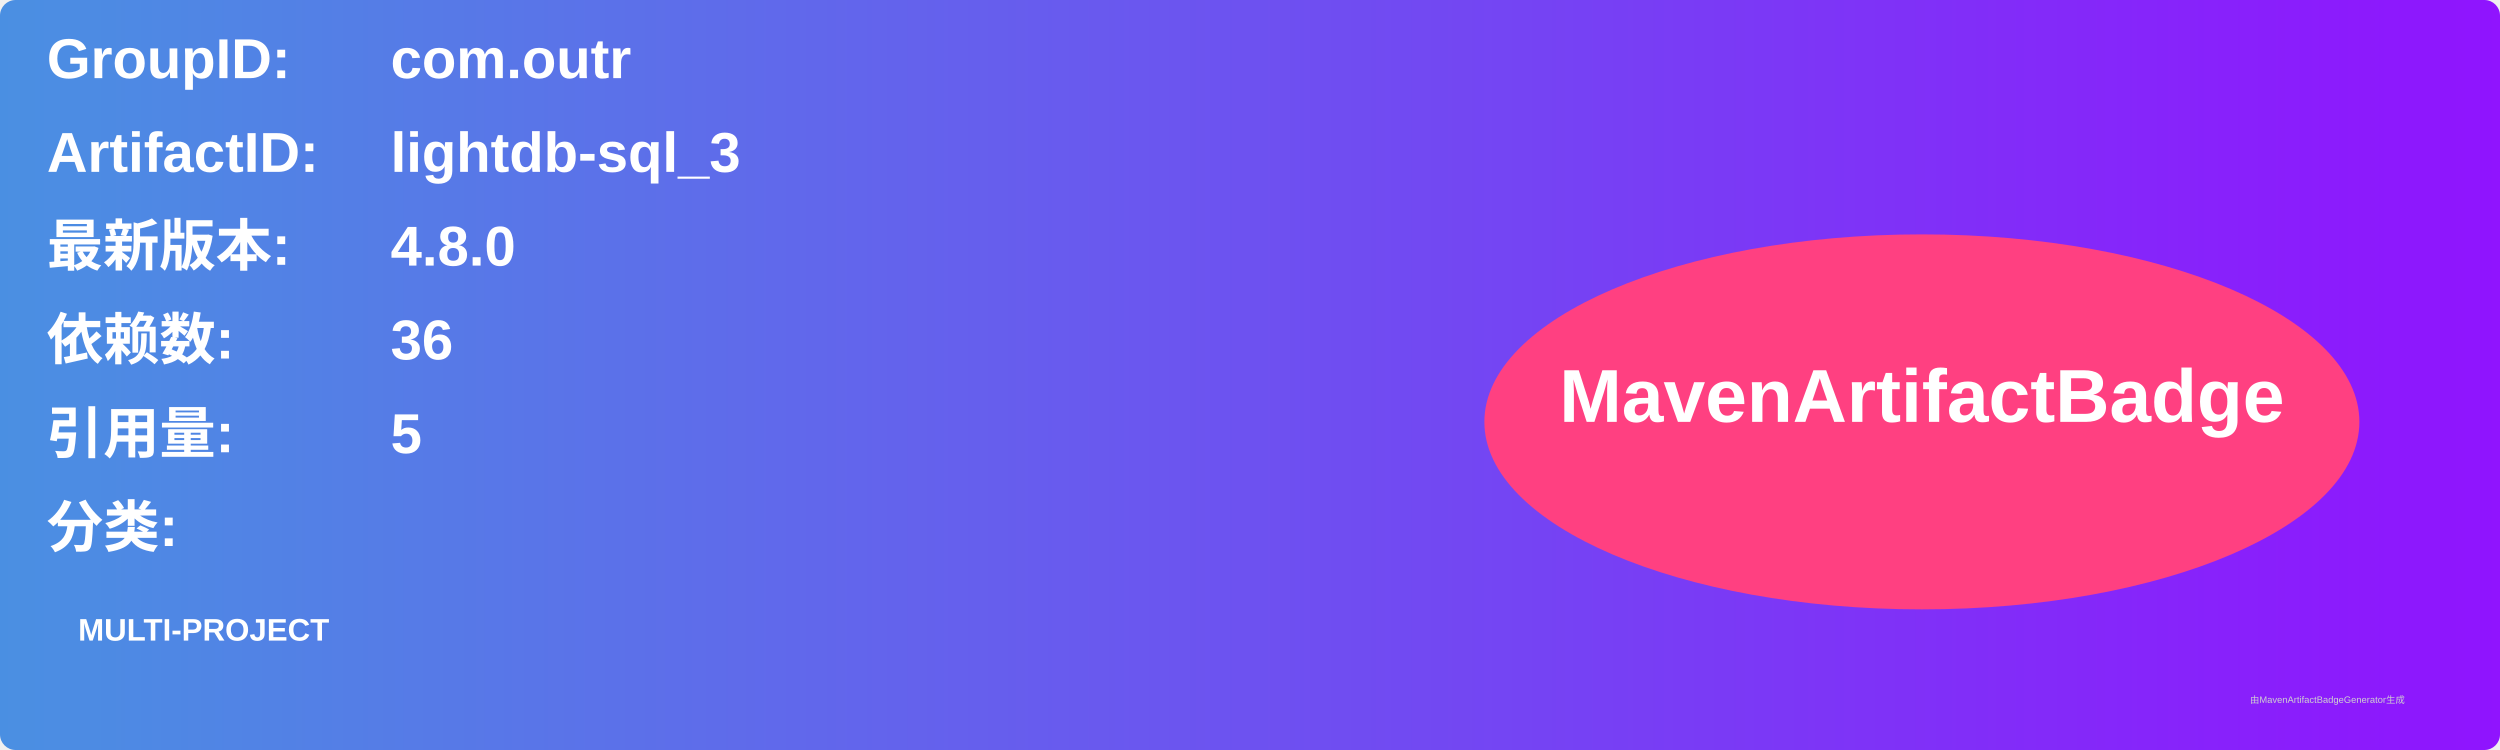
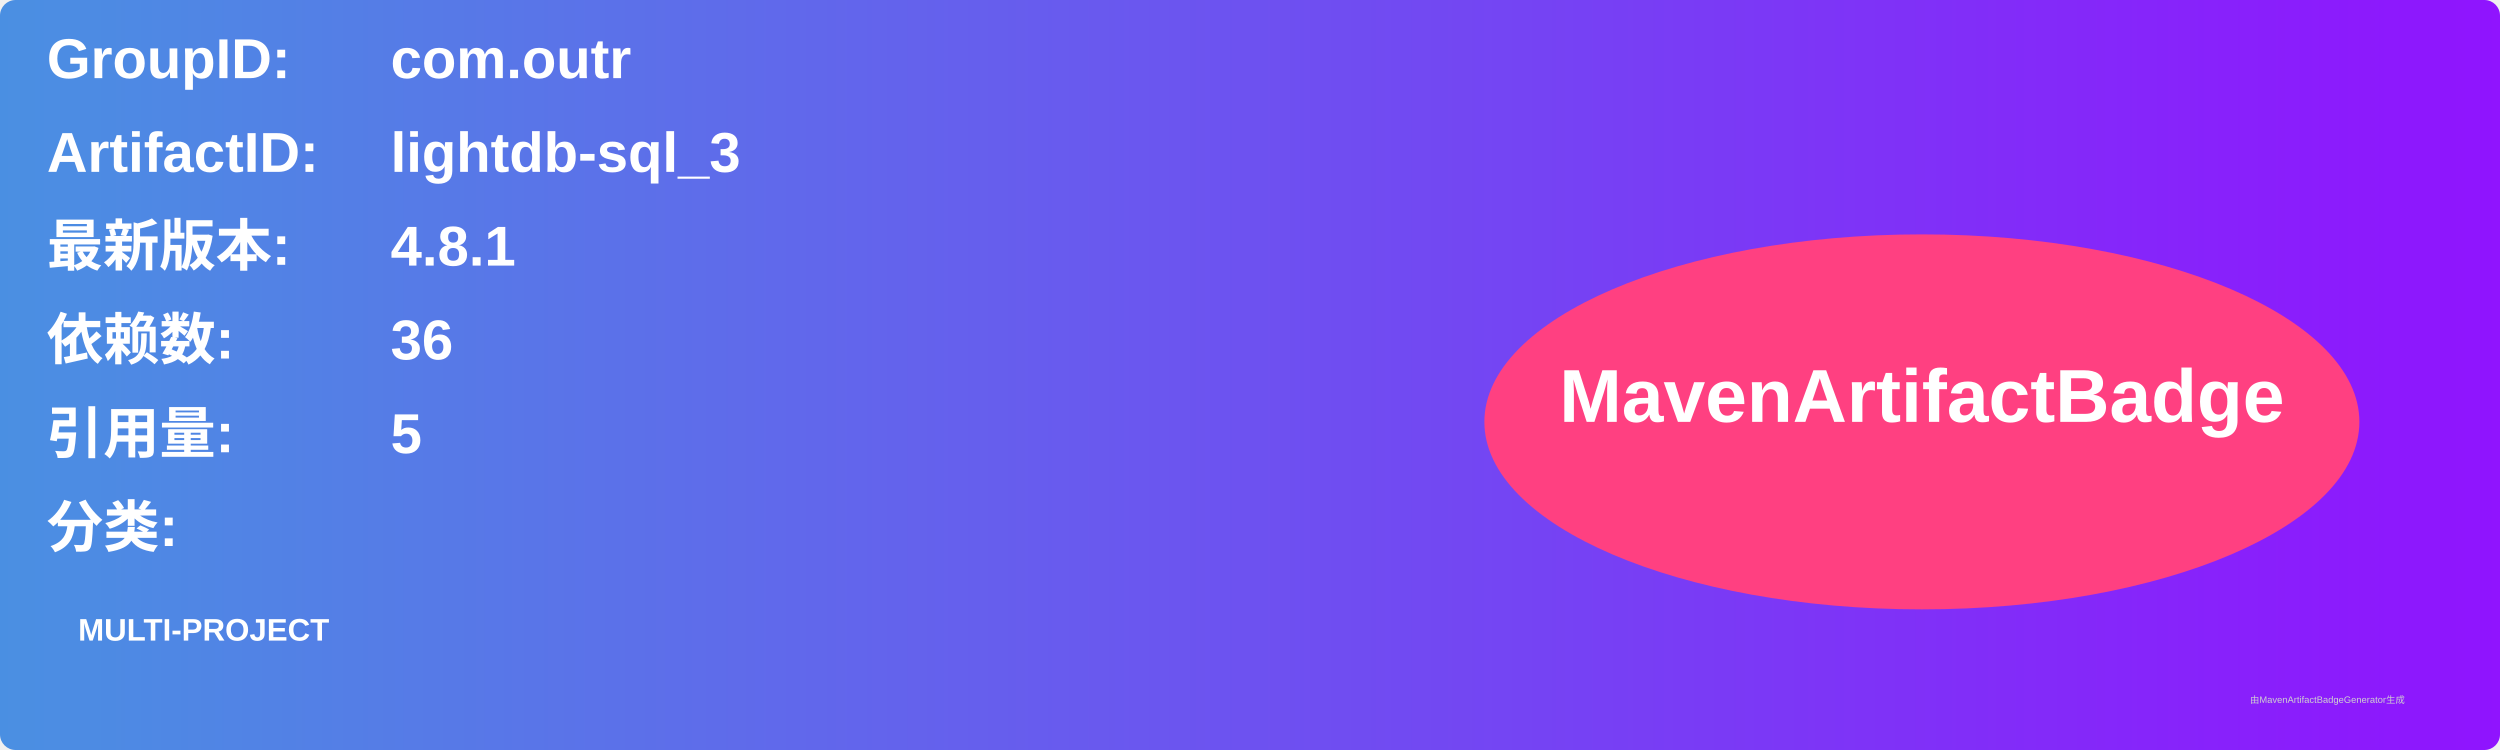
<svg xmlns="http://www.w3.org/2000/svg" width="800" height="240" viewBox="0 0 800 240">
  <linearGradient id="grad" x1="0%" y1="0%" x2="100%" y2="0%">
    <stop offset="0%" stop-color="#4a90e2" />
    <stop offset="100%" stop-color="#9013fe" />
  </linearGradient>
  <rect width="100%" height="100%" rx="5" ry="5" fill="url(#grad)" />
  <g transform="translate(15, 15)">
    <text x="0" y="10" font-family="Arial" font-size="18" fill="white" font-weight="bold" width="260">GroupID:</text>
    <text x="110" y="10" font-family="Arial" font-size="18" fill="white" font-weight="bold" width="460">com.outr</text>
    <text x="0" y="40" font-family="Arial" font-size="18" fill="white" font-weight="bold" width="260">ArtifactID:</text>
    <text x="110" y="40" font-family="Arial" font-size="18" fill="white" font-weight="bold" width="460">lightdb-sql_3</text>
    <text x="0" y="70" font-family="Arial" font-size="18" fill="white" font-weight="bold">最新版本:</text>
    <text x="110" y="70" font-family="Arial" font-size="18" fill="white" font-weight="bold">
-       <tspan font-weight="bold">4.8.0</tspan>
+       <tspan font-weight="bold">4.8.1</tspan>
    </text>
    <text x="0" y="100" font-family="Arial" font-size="18" fill="white" font-weight="bold">依赖数: </text>
    <text x="110" y="100" font-family="Arial" font-size="18" fill="white">
      <tspan font-weight="bold">36</tspan>
    </text>
    <text x="0" y="130" font-family="Arial" font-size="18" fill="white" font-weight="bold">引用量: </text>
    <text x="110" y="130" font-family="Arial" font-size="18" fill="white">
      <tspan font-weight="bold">5</tspan>
    </text>
    <text x="0" y="160" font-family="Arial" font-size="18" fill="white" font-weight="bold">分类:</text>
    <text x="10" y="190" font-family="Arial" font-size="10" fill="white">
      <tspan font-weight="bold">MULTI-PROJECT</tspan>
    </text>
    <ellipse cx="600" cy="120" rx="140" ry="60" fill="#ff4081" />
    <text x="600" y="120" text-anchor="middle" font-family="Arial" font-size="24" fill="white" font-weight="bold">MavenArtifactBadge</text>
  </g>
  <text x="720" y="225" font-family="Arial" font-size="3" fill="#d0d0d0">由MavenArtifactBadgeGenerator生成</text>
</svg>
